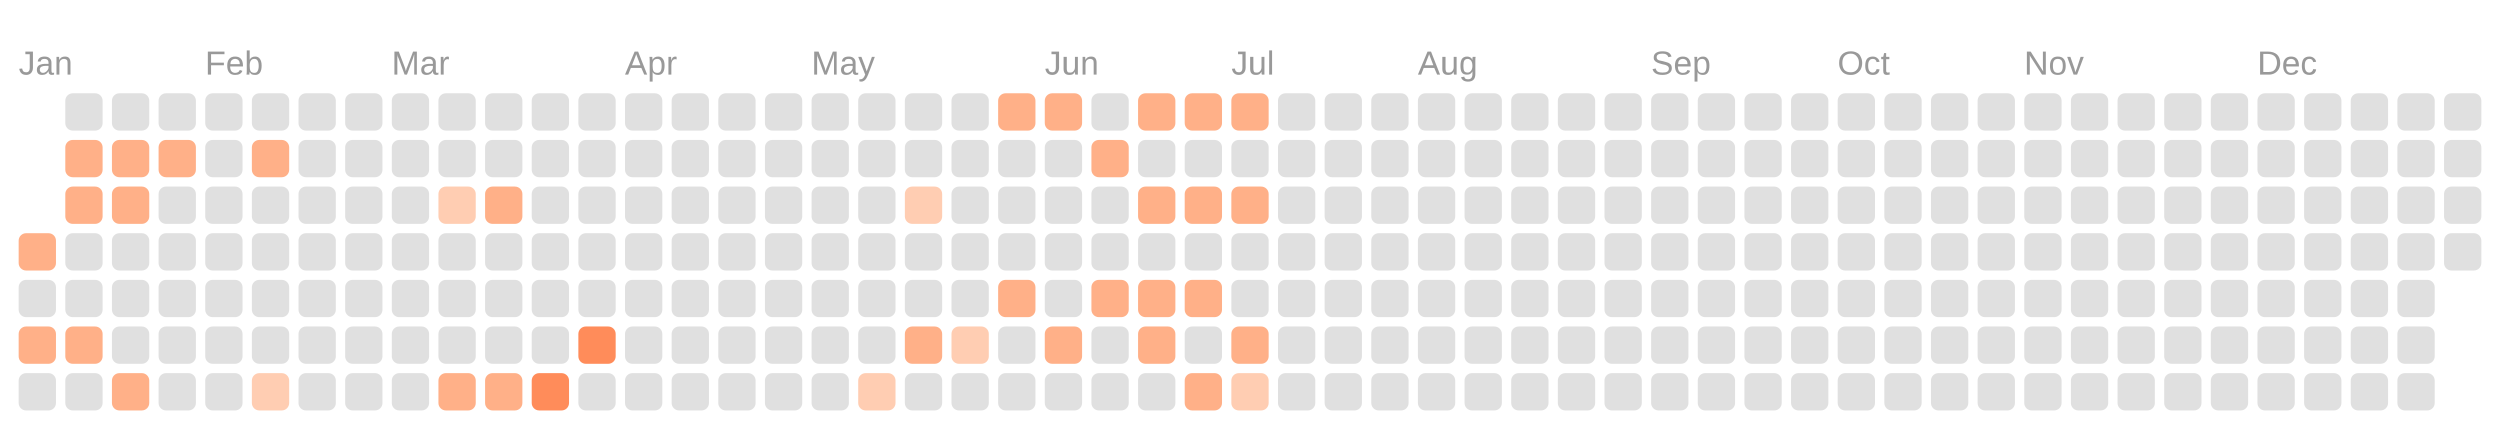
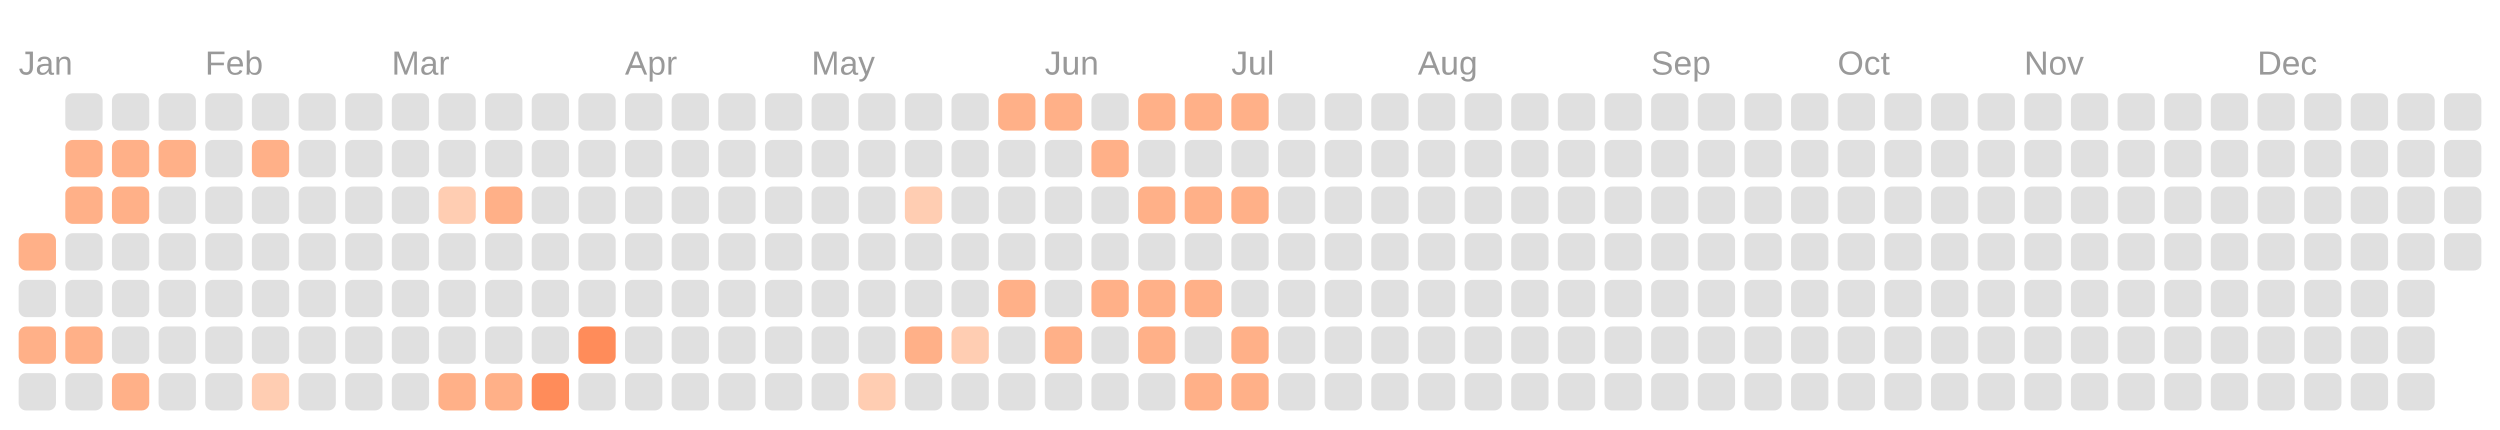
<svg xmlns="http://www.w3.org/2000/svg" viewBox="0 0 134.0 23.0">
  <rect fill="transparent" width="100%" height="100%" />
  <text fill="#999999" font-size="1.8" font-family="Arial" x="1" y="4">Jan</text>
  <text fill="#999999" font-size="1.8" font-family="Arial" x="11" y="4">Feb</text>
  <text fill="#999999" font-size="1.8" font-family="Arial" x="21" y="4">Mar</text>
  <text fill="#999999" font-size="1.8" font-family="Arial" x="33.5" y="4">Apr</text>
  <text fill="#999999" font-size="1.8" font-family="Arial" x="43.5" y="4">May</text>
  <text fill="#999999" font-size="1.8" font-family="Arial" x="56" y="4">Jun</text>
  <text fill="#999999" font-size="1.8" font-family="Arial" x="66" y="4">Jul</text>
  <text fill="#999999" font-size="1.8" font-family="Arial" x="76" y="4">Aug</text>
  <text fill="#999999" font-size="1.8" font-family="Arial" x="88.5" y="4">Sep</text>
  <text fill="#999999" font-size="1.8" font-family="Arial" x="98.5" y="4">Oct</text>
  <text fill="#999999" font-size="1.8" font-family="Arial" x="108.5" y="4">Nov</text>
  <text fill="#999999" font-size="1.8" font-family="Arial" x="121" y="4">Dec</text>
  <rect fill="#ffb088" width="2" height="2" x="1" y="12.5" rx="0.4" />
  <rect fill="#e0e0e0" width="2" height="2" x="1" y="15" rx="0.4" />
  <rect fill="#ffb088" width="2" height="2" x="1" y="17.5" rx="0.4" />
  <rect fill="#e0e0e0" width="2" height="2" x="1" y="20" rx="0.4" />
  <rect fill="#e0e0e0" width="2" height="2" x="3.5" y="5" rx="0.4" />
  <rect fill="#ffb088" width="2" height="2" x="3.5" y="7.5" rx="0.4" />
  <rect fill="#ffb088" width="2" height="2" x="3.5" y="10" rx="0.4" />
  <rect fill="#e0e0e0" width="2" height="2" x="3.5" y="12.5" rx="0.4" />
  <rect fill="#e0e0e0" width="2" height="2" x="3.5" y="15" rx="0.4" />
  <rect fill="#ffb088" width="2" height="2" x="3.5" y="17.5" rx="0.4" />
  <rect fill="#e0e0e0" width="2" height="2" x="3.5" y="20" rx="0.4" />
  <rect fill="#e0e0e0" width="2" height="2" x="6" y="5" rx="0.4" />
  <rect fill="#ffb088" width="2" height="2" x="6" y="7.5" rx="0.4" />
  <rect fill="#ffb088" width="2" height="2" x="6" y="10" rx="0.4" />
  <rect fill="#e0e0e0" width="2" height="2" x="6" y="12.5" rx="0.4" />
  <rect fill="#e0e0e0" width="2" height="2" x="6" y="15" rx="0.4" />
  <rect fill="#e0e0e0" width="2" height="2" x="6" y="17.5" rx="0.4" />
  <rect fill="#ffb088" width="2" height="2" x="6" y="20" rx="0.4" />
  <rect fill="#e0e0e0" width="2" height="2" x="8.5" y="5" rx="0.4" />
  <rect fill="#ffb088" width="2" height="2" x="8.5" y="7.5" rx="0.4" />
  <rect fill="#e0e0e0" width="2" height="2" x="8.5" y="10" rx="0.4" />
  <rect fill="#e0e0e0" width="2" height="2" x="8.5" y="12.5" rx="0.4" />
  <rect fill="#e0e0e0" width="2" height="2" x="8.5" y="15" rx="0.4" />
  <rect fill="#e0e0e0" width="2" height="2" x="8.5" y="17.5" rx="0.4" />
  <rect fill="#e0e0e0" width="2" height="2" x="8.5" y="20" rx="0.4" />
  <rect fill="#e0e0e0" width="2" height="2" x="11" y="5" rx="0.4" />
  <rect fill="#e0e0e0" width="2" height="2" x="11" y="7.5" rx="0.4" />
  <rect fill="#e0e0e0" width="2" height="2" x="11" y="10" rx="0.4" />
  <rect fill="#e0e0e0" width="2" height="2" x="11" y="12.5" rx="0.4" />
  <rect fill="#e0e0e0" width="2" height="2" x="11" y="15" rx="0.4" />
  <rect fill="#e0e0e0" width="2" height="2" x="11" y="17.5" rx="0.4" />
  <rect fill="#e0e0e0" width="2" height="2" x="11" y="20" rx="0.4" />
  <rect fill="#e0e0e0" width="2" height="2" x="13.5" y="5" rx="0.4" />
  <rect fill="#ffb088" width="2" height="2" x="13.5" y="7.5" rx="0.4" />
  <rect fill="#e0e0e0" width="2" height="2" x="13.5" y="10" rx="0.4" />
  <rect fill="#e0e0e0" width="2" height="2" x="13.5" y="12.5" rx="0.4" />
  <rect fill="#e0e0e0" width="2" height="2" x="13.5" y="15" rx="0.4" />
  <rect fill="#e0e0e0" width="2" height="2" x="13.5" y="17.5" rx="0.4" />
  <rect fill="#ffcdb2" width="2" height="2" x="13.5" y="20" rx="0.4" />
  <rect fill="#e0e0e0" width="2" height="2" x="16" y="5" rx="0.4" />
  <rect fill="#e0e0e0" width="2" height="2" x="16" y="7.5" rx="0.4" />
  <rect fill="#e0e0e0" width="2" height="2" x="16" y="10" rx="0.4" />
  <rect fill="#e0e0e0" width="2" height="2" x="16" y="12.5" rx="0.4" />
  <rect fill="#e0e0e0" width="2" height="2" x="16" y="15" rx="0.4" />
  <rect fill="#e0e0e0" width="2" height="2" x="16" y="17.5" rx="0.4" />
  <rect fill="#e0e0e0" width="2" height="2" x="16" y="20" rx="0.4" />
  <rect fill="#e0e0e0" width="2" height="2" x="18.5" y="5" rx="0.4" />
  <rect fill="#e0e0e0" width="2" height="2" x="18.5" y="7.5" rx="0.4" />
  <rect fill="#e0e0e0" width="2" height="2" x="18.5" y="10" rx="0.4" />
  <rect fill="#e0e0e0" width="2" height="2" x="18.5" y="12.5" rx="0.4" />
  <rect fill="#e0e0e0" width="2" height="2" x="18.5" y="15" rx="0.4" />
  <rect fill="#e0e0e0" width="2" height="2" x="18.5" y="17.5" rx="0.4" />
  <rect fill="#e0e0e0" width="2" height="2" x="18.5" y="20" rx="0.4" />
  <rect fill="#e0e0e0" width="2" height="2" x="21" y="5" rx="0.4" />
  <rect fill="#e0e0e0" width="2" height="2" x="21" y="7.5" rx="0.4" />
  <rect fill="#e0e0e0" width="2" height="2" x="21" y="10" rx="0.4" />
  <rect fill="#e0e0e0" width="2" height="2" x="21" y="12.5" rx="0.4" />
  <rect fill="#e0e0e0" width="2" height="2" x="21" y="15" rx="0.4" />
  <rect fill="#e0e0e0" width="2" height="2" x="21" y="17.5" rx="0.4" />
  <rect fill="#e0e0e0" width="2" height="2" x="21" y="20" rx="0.4" />
  <rect fill="#e0e0e0" width="2" height="2" x="23.5" y="5" rx="0.4" />
  <rect fill="#e0e0e0" width="2" height="2" x="23.5" y="7.5" rx="0.4" />
  <rect fill="#ffcdb2" width="2" height="2" x="23.5" y="10" rx="0.4" />
  <rect fill="#e0e0e0" width="2" height="2" x="23.5" y="12.5" rx="0.4" />
  <rect fill="#e0e0e0" width="2" height="2" x="23.5" y="15" rx="0.4" />
  <rect fill="#e0e0e0" width="2" height="2" x="23.5" y="17.5" rx="0.4" />
  <rect fill="#ffb088" width="2" height="2" x="23.5" y="20" rx="0.4" />
  <rect fill="#e0e0e0" width="2" height="2" x="26" y="5" rx="0.4" />
  <rect fill="#e0e0e0" width="2" height="2" x="26" y="7.5" rx="0.4" />
  <rect fill="#ffb088" width="2" height="2" x="26" y="10" rx="0.4" />
  <rect fill="#e0e0e0" width="2" height="2" x="26" y="12.5" rx="0.4" />
  <rect fill="#e0e0e0" width="2" height="2" x="26" y="15" rx="0.4" />
  <rect fill="#e0e0e0" width="2" height="2" x="26" y="17.5" rx="0.4" />
  <rect fill="#ffb088" width="2" height="2" x="26" y="20" rx="0.4" />
  <rect fill="#e0e0e0" width="2" height="2" x="28.5" y="5" rx="0.4" />
  <rect fill="#e0e0e0" width="2" height="2" x="28.5" y="7.5" rx="0.4" />
  <rect fill="#e0e0e0" width="2" height="2" x="28.5" y="10" rx="0.4" />
  <rect fill="#e0e0e0" width="2" height="2" x="28.5" y="12.5" rx="0.4" />
  <rect fill="#e0e0e0" width="2" height="2" x="28.5" y="15" rx="0.4" />
  <rect fill="#e0e0e0" width="2" height="2" x="28.5" y="17.5" rx="0.4" />
  <rect fill="#ff8c5a" width="2" height="2" x="28.5" y="20" rx="0.4" />
  <rect fill="#e0e0e0" width="2" height="2" x="31" y="5" rx="0.4" />
  <rect fill="#e0e0e0" width="2" height="2" x="31" y="7.5" rx="0.4" />
  <rect fill="#e0e0e0" width="2" height="2" x="31" y="10" rx="0.4" />
  <rect fill="#e0e0e0" width="2" height="2" x="31" y="12.5" rx="0.4" />
  <rect fill="#e0e0e0" width="2" height="2" x="31" y="15" rx="0.4" />
  <rect fill="#ff8c5a" width="2" height="2" x="31" y="17.5" rx="0.4" />
  <rect fill="#e0e0e0" width="2" height="2" x="31" y="20" rx="0.4" />
  <rect fill="#e0e0e0" width="2" height="2" x="33.5" y="5" rx="0.4" />
  <rect fill="#e0e0e0" width="2" height="2" x="33.5" y="7.5" rx="0.4" />
  <rect fill="#e0e0e0" width="2" height="2" x="33.5" y="10" rx="0.4" />
  <rect fill="#e0e0e0" width="2" height="2" x="33.5" y="12.5" rx="0.4" />
  <rect fill="#e0e0e0" width="2" height="2" x="33.5" y="15" rx="0.4" />
  <rect fill="#e0e0e0" width="2" height="2" x="33.5" y="17.5" rx="0.4" />
  <rect fill="#e0e0e0" width="2" height="2" x="33.5" y="20" rx="0.4" />
  <rect fill="#e0e0e0" width="2" height="2" x="36" y="5" rx="0.4" />
  <rect fill="#e0e0e0" width="2" height="2" x="36" y="7.5" rx="0.4" />
  <rect fill="#e0e0e0" width="2" height="2" x="36" y="10" rx="0.4" />
  <rect fill="#e0e0e0" width="2" height="2" x="36" y="12.5" rx="0.4" />
  <rect fill="#e0e0e0" width="2" height="2" x="36" y="15" rx="0.4" />
  <rect fill="#e0e0e0" width="2" height="2" x="36" y="17.5" rx="0.4" />
  <rect fill="#e0e0e0" width="2" height="2" x="36" y="20" rx="0.4" />
  <rect fill="#e0e0e0" width="2" height="2" x="38.5" y="5" rx="0.4" />
  <rect fill="#e0e0e0" width="2" height="2" x="38.5" y="7.5" rx="0.4" />
  <rect fill="#e0e0e0" width="2" height="2" x="38.5" y="10" rx="0.4" />
  <rect fill="#e0e0e0" width="2" height="2" x="38.5" y="12.5" rx="0.4" />
  <rect fill="#e0e0e0" width="2" height="2" x="38.5" y="15" rx="0.4" />
  <rect fill="#e0e0e0" width="2" height="2" x="38.5" y="17.5" rx="0.4" />
  <rect fill="#e0e0e0" width="2" height="2" x="38.5" y="20" rx="0.4" />
  <rect fill="#e0e0e0" width="2" height="2" x="41" y="5" rx="0.4" />
  <rect fill="#e0e0e0" width="2" height="2" x="41" y="7.5" rx="0.4" />
  <rect fill="#e0e0e0" width="2" height="2" x="41" y="10" rx="0.4" />
  <rect fill="#e0e0e0" width="2" height="2" x="41" y="12.5" rx="0.4" />
  <rect fill="#e0e0e0" width="2" height="2" x="41" y="15" rx="0.4" />
  <rect fill="#e0e0e0" width="2" height="2" x="41" y="17.5" rx="0.4" />
  <rect fill="#e0e0e0" width="2" height="2" x="41" y="20" rx="0.4" />
  <rect fill="#e0e0e0" width="2" height="2" x="43.5" y="5" rx="0.4" />
  <rect fill="#e0e0e0" width="2" height="2" x="43.5" y="7.5" rx="0.4" />
  <rect fill="#e0e0e0" width="2" height="2" x="43.5" y="10" rx="0.4" />
  <rect fill="#e0e0e0" width="2" height="2" x="43.5" y="12.5" rx="0.4" />
  <rect fill="#e0e0e0" width="2" height="2" x="43.5" y="15" rx="0.4" />
  <rect fill="#e0e0e0" width="2" height="2" x="43.5" y="17.5" rx="0.4" />
  <rect fill="#e0e0e0" width="2" height="2" x="43.5" y="20" rx="0.4" />
  <rect fill="#e0e0e0" width="2" height="2" x="46" y="5" rx="0.4" />
  <rect fill="#e0e0e0" width="2" height="2" x="46" y="7.5" rx="0.4" />
  <rect fill="#e0e0e0" width="2" height="2" x="46" y="10" rx="0.4" />
  <rect fill="#e0e0e0" width="2" height="2" x="46" y="12.5" rx="0.4" />
  <rect fill="#e0e0e0" width="2" height="2" x="46" y="15" rx="0.4" />
  <rect fill="#e0e0e0" width="2" height="2" x="46" y="17.5" rx="0.4" />
  <rect fill="#ffcdb2" width="2" height="2" x="46" y="20" rx="0.4" />
  <rect fill="#e0e0e0" width="2" height="2" x="48.5" y="5" rx="0.4" />
  <rect fill="#e0e0e0" width="2" height="2" x="48.5" y="7.5" rx="0.4" />
  <rect fill="#ffcdb2" width="2" height="2" x="48.5" y="10" rx="0.4" />
  <rect fill="#e0e0e0" width="2" height="2" x="48.5" y="12.5" rx="0.4" />
  <rect fill="#e0e0e0" width="2" height="2" x="48.5" y="15" rx="0.4" />
  <rect fill="#ffb088" width="2" height="2" x="48.5" y="17.5" rx="0.4" />
  <rect fill="#e0e0e0" width="2" height="2" x="48.5" y="20" rx="0.4" />
  <rect fill="#e0e0e0" width="2" height="2" x="51" y="5" rx="0.4" />
  <rect fill="#e0e0e0" width="2" height="2" x="51" y="7.5" rx="0.4" />
  <rect fill="#e0e0e0" width="2" height="2" x="51" y="10" rx="0.4" />
  <rect fill="#e0e0e0" width="2" height="2" x="51" y="12.5" rx="0.4" />
  <rect fill="#e0e0e0" width="2" height="2" x="51" y="15" rx="0.4" />
  <rect fill="#ffcdb2" width="2" height="2" x="51" y="17.5" rx="0.4" />
  <rect fill="#e0e0e0" width="2" height="2" x="51" y="20" rx="0.4" />
  <rect fill="#ffb088" width="2" height="2" x="53.5" y="5" rx="0.4" />
  <rect fill="#e0e0e0" width="2" height="2" x="53.5" y="7.5" rx="0.4" />
  <rect fill="#e0e0e0" width="2" height="2" x="53.5" y="10" rx="0.4" />
  <rect fill="#e0e0e0" width="2" height="2" x="53.5" y="12.5" rx="0.4" />
  <rect fill="#ffb088" width="2" height="2" x="53.5" y="15" rx="0.4" />
  <rect fill="#e0e0e0" width="2" height="2" x="53.5" y="17.5" rx="0.4" />
  <rect fill="#e0e0e0" width="2" height="2" x="53.5" y="20" rx="0.4" />
  <rect fill="#ffb088" width="2" height="2" x="56" y="5" rx="0.4" />
  <rect fill="#e0e0e0" width="2" height="2" x="56" y="7.5" rx="0.4" />
  <rect fill="#e0e0e0" width="2" height="2" x="56" y="10" rx="0.4" />
  <rect fill="#e0e0e0" width="2" height="2" x="56" y="12.5" rx="0.4" />
  <rect fill="#e0e0e0" width="2" height="2" x="56" y="15" rx="0.4" />
  <rect fill="#ffb088" width="2" height="2" x="56" y="17.5" rx="0.4" />
  <rect fill="#e0e0e0" width="2" height="2" x="56" y="20" rx="0.4" />
  <rect fill="#e0e0e0" width="2" height="2" x="58.5" y="5" rx="0.4" />
  <rect fill="#ffb088" width="2" height="2" x="58.5" y="7.5" rx="0.4" />
  <rect fill="#e0e0e0" width="2" height="2" x="58.5" y="10" rx="0.4" />
  <rect fill="#e0e0e0" width="2" height="2" x="58.5" y="12.5" rx="0.4" />
  <rect fill="#ffb088" width="2" height="2" x="58.5" y="15" rx="0.4" />
  <rect fill="#e0e0e0" width="2" height="2" x="58.5" y="17.5" rx="0.4" />
  <rect fill="#e0e0e0" width="2" height="2" x="58.5" y="20" rx="0.4" />
  <rect fill="#ffb088" width="2" height="2" x="61" y="5" rx="0.4" />
  <rect fill="#e0e0e0" width="2" height="2" x="61" y="7.5" rx="0.4" />
  <rect fill="#ffb088" width="2" height="2" x="61" y="10" rx="0.4" />
  <rect fill="#e0e0e0" width="2" height="2" x="61" y="12.5" rx="0.4" />
  <rect fill="#ffb088" width="2" height="2" x="61" y="15" rx="0.4" />
  <rect fill="#ffb088" width="2" height="2" x="61" y="17.5" rx="0.4" />
  <rect fill="#e0e0e0" width="2" height="2" x="61" y="20" rx="0.4" />
  <rect fill="#ffb088" width="2" height="2" x="63.5" y="5" rx="0.4" />
  <rect fill="#e0e0e0" width="2" height="2" x="63.5" y="7.5" rx="0.4" />
  <rect fill="#ffb088" width="2" height="2" x="63.5" y="10" rx="0.4" />
  <rect fill="#e0e0e0" width="2" height="2" x="63.5" y="12.5" rx="0.4" />
  <rect fill="#ffb088" width="2" height="2" x="63.5" y="15" rx="0.4" />
  <rect fill="#e0e0e0" width="2" height="2" x="63.5" y="17.5" rx="0.4" />
  <rect fill="#ffb088" width="2" height="2" x="63.5" y="20" rx="0.4" />
  <rect fill="#ffb088" width="2" height="2" x="66" y="5" rx="0.4" />
  <rect fill="#e0e0e0" width="2" height="2" x="66" y="7.5" rx="0.4" />
  <rect fill="#ffb088" width="2" height="2" x="66" y="10" rx="0.4" />
  <rect fill="#e0e0e0" width="2" height="2" x="66" y="12.5" rx="0.4" />
  <rect fill="#e0e0e0" width="2" height="2" x="66" y="15" rx="0.4" />
  <rect fill="#ffb088" width="2" height="2" x="66" y="17.5" rx="0.4" />
-   <rect fill="#ffcdb2" width="2" height="2" x="66" y="20" rx="0.4" />
+   <rect fill="#ffb088" width="2" height="2" x="66" y="20" rx="0.4" />
  <rect fill="#e0e0e0" width="2" height="2" x="68.5" y="5" rx="0.4" />
  <rect fill="#e0e0e0" width="2" height="2" x="68.5" y="7.5" rx="0.4" />
  <rect fill="#e0e0e0" width="2" height="2" x="68.5" y="10" rx="0.4" />
  <rect fill="#e0e0e0" width="2" height="2" x="68.5" y="12.5" rx="0.4" />
  <rect fill="#e0e0e0" width="2" height="2" x="68.5" y="15" rx="0.4" />
  <rect fill="#e0e0e0" width="2" height="2" x="68.5" y="17.5" rx="0.4" />
  <rect fill="#e0e0e0" width="2" height="2" x="68.5" y="20" rx="0.4" />
  <rect fill="#e0e0e0" width="2" height="2" x="71" y="5" rx="0.4" />
  <rect fill="#e0e0e0" width="2" height="2" x="71" y="7.5" rx="0.4" />
  <rect fill="#e0e0e0" width="2" height="2" x="71" y="10" rx="0.4" />
  <rect fill="#e0e0e0" width="2" height="2" x="71" y="12.5" rx="0.4" />
  <rect fill="#e0e0e0" width="2" height="2" x="71" y="15" rx="0.4" />
  <rect fill="#e0e0e0" width="2" height="2" x="71" y="17.5" rx="0.4" />
  <rect fill="#e0e0e0" width="2" height="2" x="71" y="20" rx="0.4" />
  <rect fill="#e0e0e0" width="2" height="2" x="73.5" y="5" rx="0.4" />
  <rect fill="#e0e0e0" width="2" height="2" x="73.5" y="7.5" rx="0.4" />
  <rect fill="#e0e0e0" width="2" height="2" x="73.5" y="10" rx="0.4" />
  <rect fill="#e0e0e0" width="2" height="2" x="73.5" y="12.5" rx="0.4" />
  <rect fill="#e0e0e0" width="2" height="2" x="73.5" y="15" rx="0.4" />
  <rect fill="#e0e0e0" width="2" height="2" x="73.5" y="17.5" rx="0.4" />
  <rect fill="#e0e0e0" width="2" height="2" x="73.5" y="20" rx="0.4" />
  <rect fill="#e0e0e0" width="2" height="2" x="76" y="5" rx="0.4" />
  <rect fill="#e0e0e0" width="2" height="2" x="76" y="7.5" rx="0.4" />
  <rect fill="#e0e0e0" width="2" height="2" x="76" y="10" rx="0.4" />
  <rect fill="#e0e0e0" width="2" height="2" x="76" y="12.5" rx="0.4" />
  <rect fill="#e0e0e0" width="2" height="2" x="76" y="15" rx="0.4" />
  <rect fill="#e0e0e0" width="2" height="2" x="76" y="17.5" rx="0.4" />
  <rect fill="#e0e0e0" width="2" height="2" x="76" y="20" rx="0.4" />
  <rect fill="#e0e0e0" width="2" height="2" x="78.5" y="5" rx="0.4" />
  <rect fill="#e0e0e0" width="2" height="2" x="78.5" y="7.5" rx="0.4" />
  <rect fill="#e0e0e0" width="2" height="2" x="78.5" y="10" rx="0.4" />
  <rect fill="#e0e0e0" width="2" height="2" x="78.5" y="12.5" rx="0.4" />
  <rect fill="#e0e0e0" width="2" height="2" x="78.5" y="15" rx="0.4" />
  <rect fill="#e0e0e0" width="2" height="2" x="78.5" y="17.5" rx="0.4" />
  <rect fill="#e0e0e0" width="2" height="2" x="78.5" y="20" rx="0.4" />
  <rect fill="#e0e0e0" width="2" height="2" x="81" y="5" rx="0.4" />
  <rect fill="#e0e0e0" width="2" height="2" x="81" y="7.5" rx="0.4" />
  <rect fill="#e0e0e0" width="2" height="2" x="81" y="10" rx="0.4" />
  <rect fill="#e0e0e0" width="2" height="2" x="81" y="12.5" rx="0.4" />
  <rect fill="#e0e0e0" width="2" height="2" x="81" y="15" rx="0.4" />
  <rect fill="#e0e0e0" width="2" height="2" x="81" y="17.5" rx="0.4" />
  <rect fill="#e0e0e0" width="2" height="2" x="81" y="20" rx="0.4" />
  <rect fill="#e0e0e0" width="2" height="2" x="83.5" y="5" rx="0.4" />
  <rect fill="#e0e0e0" width="2" height="2" x="83.5" y="7.5" rx="0.4" />
  <rect fill="#e0e0e0" width="2" height="2" x="83.5" y="10" rx="0.4" />
  <rect fill="#e0e0e0" width="2" height="2" x="83.5" y="12.5" rx="0.4" />
  <rect fill="#e0e0e0" width="2" height="2" x="83.5" y="15" rx="0.4" />
  <rect fill="#e0e0e0" width="2" height="2" x="83.5" y="17.5" rx="0.4" />
  <rect fill="#e0e0e0" width="2" height="2" x="83.5" y="20" rx="0.4" />
  <rect fill="#e0e0e0" width="2" height="2" x="86" y="5" rx="0.4" />
  <rect fill="#e0e0e0" width="2" height="2" x="86" y="7.5" rx="0.4" />
  <rect fill="#e0e0e0" width="2" height="2" x="86" y="10" rx="0.4" />
  <rect fill="#e0e0e0" width="2" height="2" x="86" y="12.5" rx="0.4" />
  <rect fill="#e0e0e0" width="2" height="2" x="86" y="15" rx="0.4" />
  <rect fill="#e0e0e0" width="2" height="2" x="86" y="17.5" rx="0.4" />
  <rect fill="#e0e0e0" width="2" height="2" x="86" y="20" rx="0.4" />
  <rect fill="#e0e0e0" width="2" height="2" x="88.5" y="5" rx="0.4" />
  <rect fill="#e0e0e0" width="2" height="2" x="88.5" y="7.5" rx="0.4" />
  <rect fill="#e0e0e0" width="2" height="2" x="88.5" y="10" rx="0.4" />
  <rect fill="#e0e0e0" width="2" height="2" x="88.5" y="12.5" rx="0.4" />
  <rect fill="#e0e0e0" width="2" height="2" x="88.5" y="15" rx="0.4" />
  <rect fill="#e0e0e0" width="2" height="2" x="88.5" y="17.5" rx="0.4" />
  <rect fill="#e0e0e0" width="2" height="2" x="88.5" y="20" rx="0.4" />
  <rect fill="#e0e0e0" width="2" height="2" x="91" y="5" rx="0.4" />
  <rect fill="#e0e0e0" width="2" height="2" x="91" y="7.5" rx="0.4" />
  <rect fill="#e0e0e0" width="2" height="2" x="91" y="10" rx="0.4" />
  <rect fill="#e0e0e0" width="2" height="2" x="91" y="12.5" rx="0.4" />
  <rect fill="#e0e0e0" width="2" height="2" x="91" y="15" rx="0.4" />
  <rect fill="#e0e0e0" width="2" height="2" x="91" y="17.5" rx="0.4" />
  <rect fill="#e0e0e0" width="2" height="2" x="91" y="20" rx="0.4" />
  <rect fill="#e0e0e0" width="2" height="2" x="93.5" y="5" rx="0.4" />
  <rect fill="#e0e0e0" width="2" height="2" x="93.5" y="7.5" rx="0.4" />
  <rect fill="#e0e0e0" width="2" height="2" x="93.5" y="10" rx="0.4" />
  <rect fill="#e0e0e0" width="2" height="2" x="93.5" y="12.5" rx="0.4" />
  <rect fill="#e0e0e0" width="2" height="2" x="93.5" y="15" rx="0.4" />
  <rect fill="#e0e0e0" width="2" height="2" x="93.5" y="17.5" rx="0.4" />
  <rect fill="#e0e0e0" width="2" height="2" x="93.5" y="20" rx="0.4" />
  <rect fill="#e0e0e0" width="2" height="2" x="96" y="5" rx="0.4" />
  <rect fill="#e0e0e0" width="2" height="2" x="96" y="7.5" rx="0.4" />
  <rect fill="#e0e0e0" width="2" height="2" x="96" y="10" rx="0.4" />
  <rect fill="#e0e0e0" width="2" height="2" x="96" y="12.5" rx="0.4" />
  <rect fill="#e0e0e0" width="2" height="2" x="96" y="15" rx="0.4" />
  <rect fill="#e0e0e0" width="2" height="2" x="96" y="17.5" rx="0.4" />
  <rect fill="#e0e0e0" width="2" height="2" x="96" y="20" rx="0.4" />
  <rect fill="#e0e0e0" width="2" height="2" x="98.5" y="5" rx="0.4" />
  <rect fill="#e0e0e0" width="2" height="2" x="98.5" y="7.5" rx="0.4" />
  <rect fill="#e0e0e0" width="2" height="2" x="98.5" y="10" rx="0.4" />
  <rect fill="#e0e0e0" width="2" height="2" x="98.5" y="12.5" rx="0.4" />
  <rect fill="#e0e0e0" width="2" height="2" x="98.5" y="15" rx="0.4" />
  <rect fill="#e0e0e0" width="2" height="2" x="98.5" y="17.5" rx="0.4" />
  <rect fill="#e0e0e0" width="2" height="2" x="98.5" y="20" rx="0.4" />
  <rect fill="#e0e0e0" width="2" height="2" x="101" y="5" rx="0.4" />
  <rect fill="#e0e0e0" width="2" height="2" x="101" y="7.5" rx="0.4" />
  <rect fill="#e0e0e0" width="2" height="2" x="101" y="10" rx="0.4" />
  <rect fill="#e0e0e0" width="2" height="2" x="101" y="12.5" rx="0.4" />
  <rect fill="#e0e0e0" width="2" height="2" x="101" y="15" rx="0.4" />
  <rect fill="#e0e0e0" width="2" height="2" x="101" y="17.5" rx="0.4" />
  <rect fill="#e0e0e0" width="2" height="2" x="101" y="20" rx="0.4" />
  <rect fill="#e0e0e0" width="2" height="2" x="103.5" y="5" rx="0.4" />
  <rect fill="#e0e0e0" width="2" height="2" x="103.5" y="7.5" rx="0.4" />
  <rect fill="#e0e0e0" width="2" height="2" x="103.5" y="10" rx="0.4" />
  <rect fill="#e0e0e0" width="2" height="2" x="103.5" y="12.5" rx="0.4" />
  <rect fill="#e0e0e0" width="2" height="2" x="103.5" y="15" rx="0.4" />
  <rect fill="#e0e0e0" width="2" height="2" x="103.5" y="17.5" rx="0.4" />
  <rect fill="#e0e0e0" width="2" height="2" x="103.5" y="20" rx="0.4" />
  <rect fill="#e0e0e0" width="2" height="2" x="106" y="5" rx="0.4" />
  <rect fill="#e0e0e0" width="2" height="2" x="106" y="7.5" rx="0.4" />
  <rect fill="#e0e0e0" width="2" height="2" x="106" y="10" rx="0.4" />
  <rect fill="#e0e0e0" width="2" height="2" x="106" y="12.5" rx="0.4" />
  <rect fill="#e0e0e0" width="2" height="2" x="106" y="15" rx="0.4" />
  <rect fill="#e0e0e0" width="2" height="2" x="106" y="17.5" rx="0.4" />
  <rect fill="#e0e0e0" width="2" height="2" x="106" y="20" rx="0.4" />
  <rect fill="#e0e0e0" width="2" height="2" x="108.5" y="5" rx="0.4" />
  <rect fill="#e0e0e0" width="2" height="2" x="108.5" y="7.5" rx="0.4" />
  <rect fill="#e0e0e0" width="2" height="2" x="108.5" y="10" rx="0.4" />
  <rect fill="#e0e0e0" width="2" height="2" x="108.5" y="12.5" rx="0.4" />
  <rect fill="#e0e0e0" width="2" height="2" x="108.5" y="15" rx="0.4" />
  <rect fill="#e0e0e0" width="2" height="2" x="108.5" y="17.5" rx="0.4" />
  <rect fill="#e0e0e0" width="2" height="2" x="108.5" y="20" rx="0.4" />
  <rect fill="#e0e0e0" width="2" height="2" x="111" y="5" rx="0.4" />
  <rect fill="#e0e0e0" width="2" height="2" x="111" y="7.5" rx="0.4" />
  <rect fill="#e0e0e0" width="2" height="2" x="111" y="10" rx="0.4" />
  <rect fill="#e0e0e0" width="2" height="2" x="111" y="12.5" rx="0.4" />
  <rect fill="#e0e0e0" width="2" height="2" x="111" y="15" rx="0.4" />
  <rect fill="#e0e0e0" width="2" height="2" x="111" y="17.5" rx="0.4" />
  <rect fill="#e0e0e0" width="2" height="2" x="111" y="20" rx="0.4" />
  <rect fill="#e0e0e0" width="2" height="2" x="113.5" y="5" rx="0.4" />
  <rect fill="#e0e0e0" width="2" height="2" x="113.5" y="7.5" rx="0.4" />
  <rect fill="#e0e0e0" width="2" height="2" x="113.5" y="10" rx="0.4" />
  <rect fill="#e0e0e0" width="2" height="2" x="113.5" y="12.5" rx="0.4" />
  <rect fill="#e0e0e0" width="2" height="2" x="113.5" y="15" rx="0.4" />
  <rect fill="#e0e0e0" width="2" height="2" x="113.5" y="17.5" rx="0.4" />
  <rect fill="#e0e0e0" width="2" height="2" x="113.5" y="20" rx="0.4" />
  <rect fill="#e0e0e0" width="2" height="2" x="116" y="5" rx="0.4" />
  <rect fill="#e0e0e0" width="2" height="2" x="116" y="7.5" rx="0.4" />
  <rect fill="#e0e0e0" width="2" height="2" x="116" y="10" rx="0.4" />
  <rect fill="#e0e0e0" width="2" height="2" x="116" y="12.5" rx="0.4" />
  <rect fill="#e0e0e0" width="2" height="2" x="116" y="15" rx="0.4" />
  <rect fill="#e0e0e0" width="2" height="2" x="116" y="17.5" rx="0.4" />
  <rect fill="#e0e0e0" width="2" height="2" x="116" y="20" rx="0.4" />
  <rect fill="#e0e0e0" width="2" height="2" x="118.5" y="5" rx="0.4" />
  <rect fill="#e0e0e0" width="2" height="2" x="118.5" y="7.5" rx="0.4" />
  <rect fill="#e0e0e0" width="2" height="2" x="118.5" y="10" rx="0.4" />
  <rect fill="#e0e0e0" width="2" height="2" x="118.5" y="12.5" rx="0.4" />
  <rect fill="#e0e0e0" width="2" height="2" x="118.5" y="15" rx="0.4" />
  <rect fill="#e0e0e0" width="2" height="2" x="118.5" y="17.5" rx="0.4" />
  <rect fill="#e0e0e0" width="2" height="2" x="118.5" y="20" rx="0.4" />
  <rect fill="#e0e0e0" width="2" height="2" x="121" y="5" rx="0.4" />
  <rect fill="#e0e0e0" width="2" height="2" x="121" y="7.5" rx="0.4" />
  <rect fill="#e0e0e0" width="2" height="2" x="121" y="10" rx="0.4" />
  <rect fill="#e0e0e0" width="2" height="2" x="121" y="12.5" rx="0.4" />
  <rect fill="#e0e0e0" width="2" height="2" x="121" y="15" rx="0.4" />
  <rect fill="#e0e0e0" width="2" height="2" x="121" y="17.5" rx="0.4" />
  <rect fill="#e0e0e0" width="2" height="2" x="121" y="20" rx="0.4" />
  <rect fill="#e0e0e0" width="2" height="2" x="123.5" y="5" rx="0.4" />
  <rect fill="#e0e0e0" width="2" height="2" x="123.5" y="7.5" rx="0.4" />
  <rect fill="#e0e0e0" width="2" height="2" x="123.5" y="10" rx="0.4" />
  <rect fill="#e0e0e0" width="2" height="2" x="123.5" y="12.5" rx="0.4" />
  <rect fill="#e0e0e0" width="2" height="2" x="123.5" y="15" rx="0.4" />
  <rect fill="#e0e0e0" width="2" height="2" x="123.5" y="17.5" rx="0.4" />
  <rect fill="#e0e0e0" width="2" height="2" x="123.5" y="20" rx="0.4" />
  <rect fill="#e0e0e0" width="2" height="2" x="126" y="5" rx="0.4" />
  <rect fill="#e0e0e0" width="2" height="2" x="126" y="7.5" rx="0.4" />
  <rect fill="#e0e0e0" width="2" height="2" x="126" y="10" rx="0.4" />
  <rect fill="#e0e0e0" width="2" height="2" x="126" y="12.5" rx="0.4" />
  <rect fill="#e0e0e0" width="2" height="2" x="126" y="15" rx="0.4" />
  <rect fill="#e0e0e0" width="2" height="2" x="126" y="17.5" rx="0.4" />
  <rect fill="#e0e0e0" width="2" height="2" x="126" y="20" rx="0.4" />
  <rect fill="#e0e0e0" width="2" height="2" x="128.5" y="5" rx="0.4" />
  <rect fill="#e0e0e0" width="2" height="2" x="128.5" y="7.5" rx="0.4" />
  <rect fill="#e0e0e0" width="2" height="2" x="128.5" y="10" rx="0.4" />
  <rect fill="#e0e0e0" width="2" height="2" x="128.5" y="12.5" rx="0.4" />
  <rect fill="#e0e0e0" width="2" height="2" x="128.5" y="15" rx="0.4" />
  <rect fill="#e0e0e0" width="2" height="2" x="128.5" y="17.5" rx="0.4" />
  <rect fill="#e0e0e0" width="2" height="2" x="128.5" y="20" rx="0.4" />
  <rect fill="#e0e0e0" width="2" height="2" x="131" y="5" rx="0.4" />
  <rect fill="#e0e0e0" width="2" height="2" x="131" y="7.5" rx="0.4" />
  <rect fill="#e0e0e0" width="2" height="2" x="131" y="10" rx="0.4" />
  <rect fill="#e0e0e0" width="2" height="2" x="131" y="12.5" rx="0.4" />
</svg>
